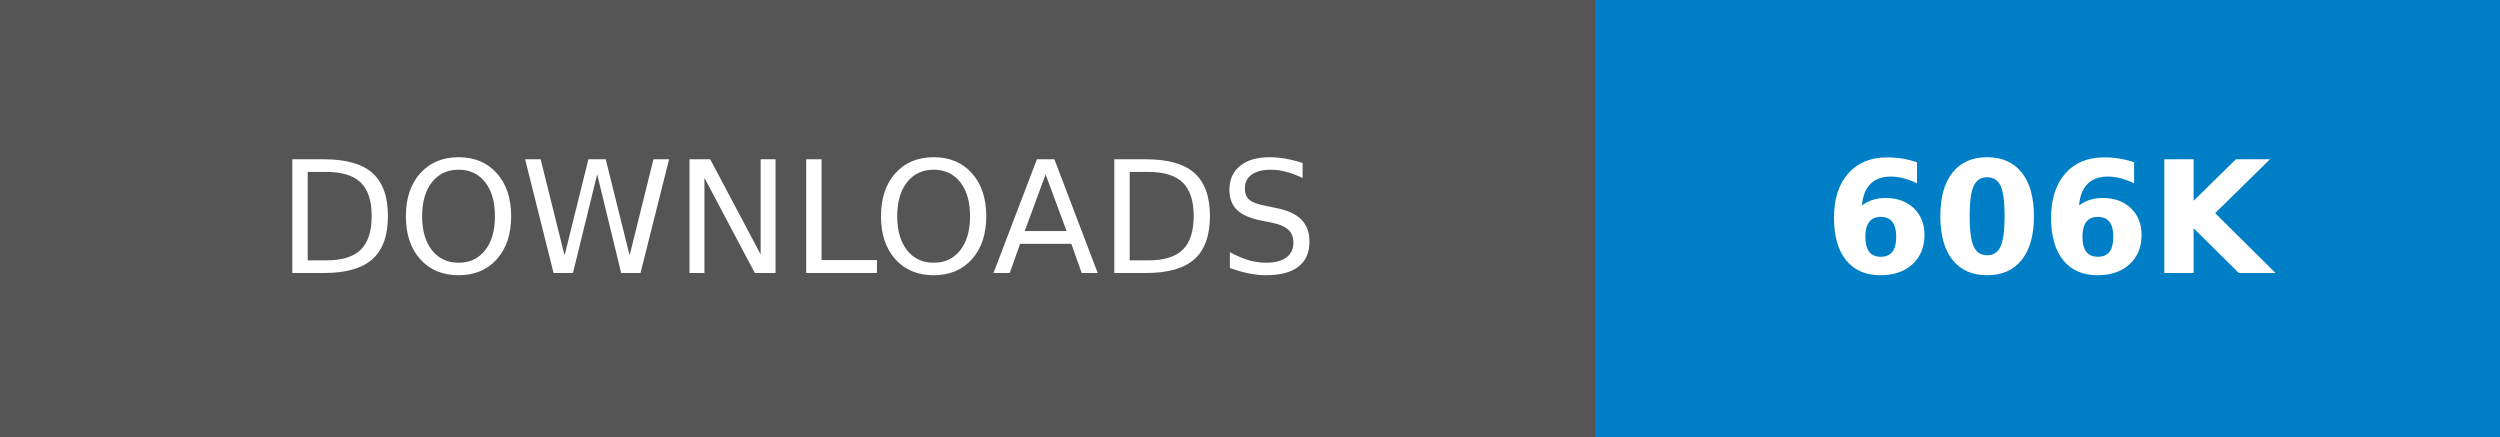
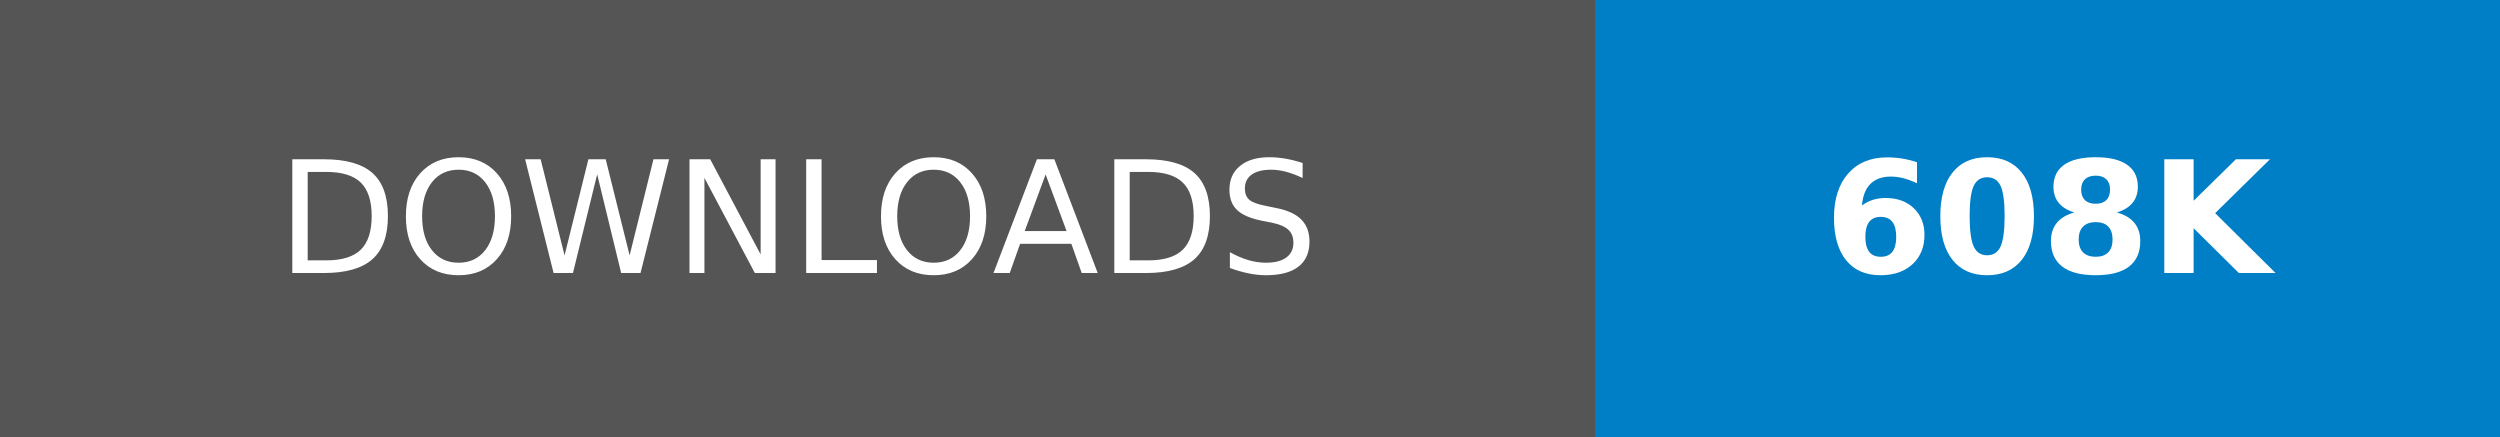
- <svg xmlns="http://www.w3.org/2000/svg" width="160.25" height="28" role="img" aria-label="DOWNLOADS: 606K">
+ <svg xmlns="http://www.w3.org/2000/svg" width="160.25" height="28" role="img" aria-label="DOWNLOADS: 608K">
  <g shape-rendering="crispEdges">
    <rect width="102.25" height="28" fill="#555" />
    <rect x="102.25" width="58" height="28" fill="#007ec6" />
  </g>
  <g fill="#fff" text-anchor="middle" font-family="Verdana,Geneva,DejaVu Sans,sans-serif" text-rendering="geometricPrecision" font-size="100">
    <text transform="scale(.1)" x="511.25" y="175" textLength="782.5" fill="#fff">DOWNLOADS</text>
-     <text transform="scale(.1)" x="1312.5" y="175" textLength="340" fill="#fff" font-weight="bold">606K</text>
+     <text transform="scale(.1)" x="1312.5" y="175" textLength="340" fill="#fff" font-weight="bold">608K</text>
  </g>
</svg>
